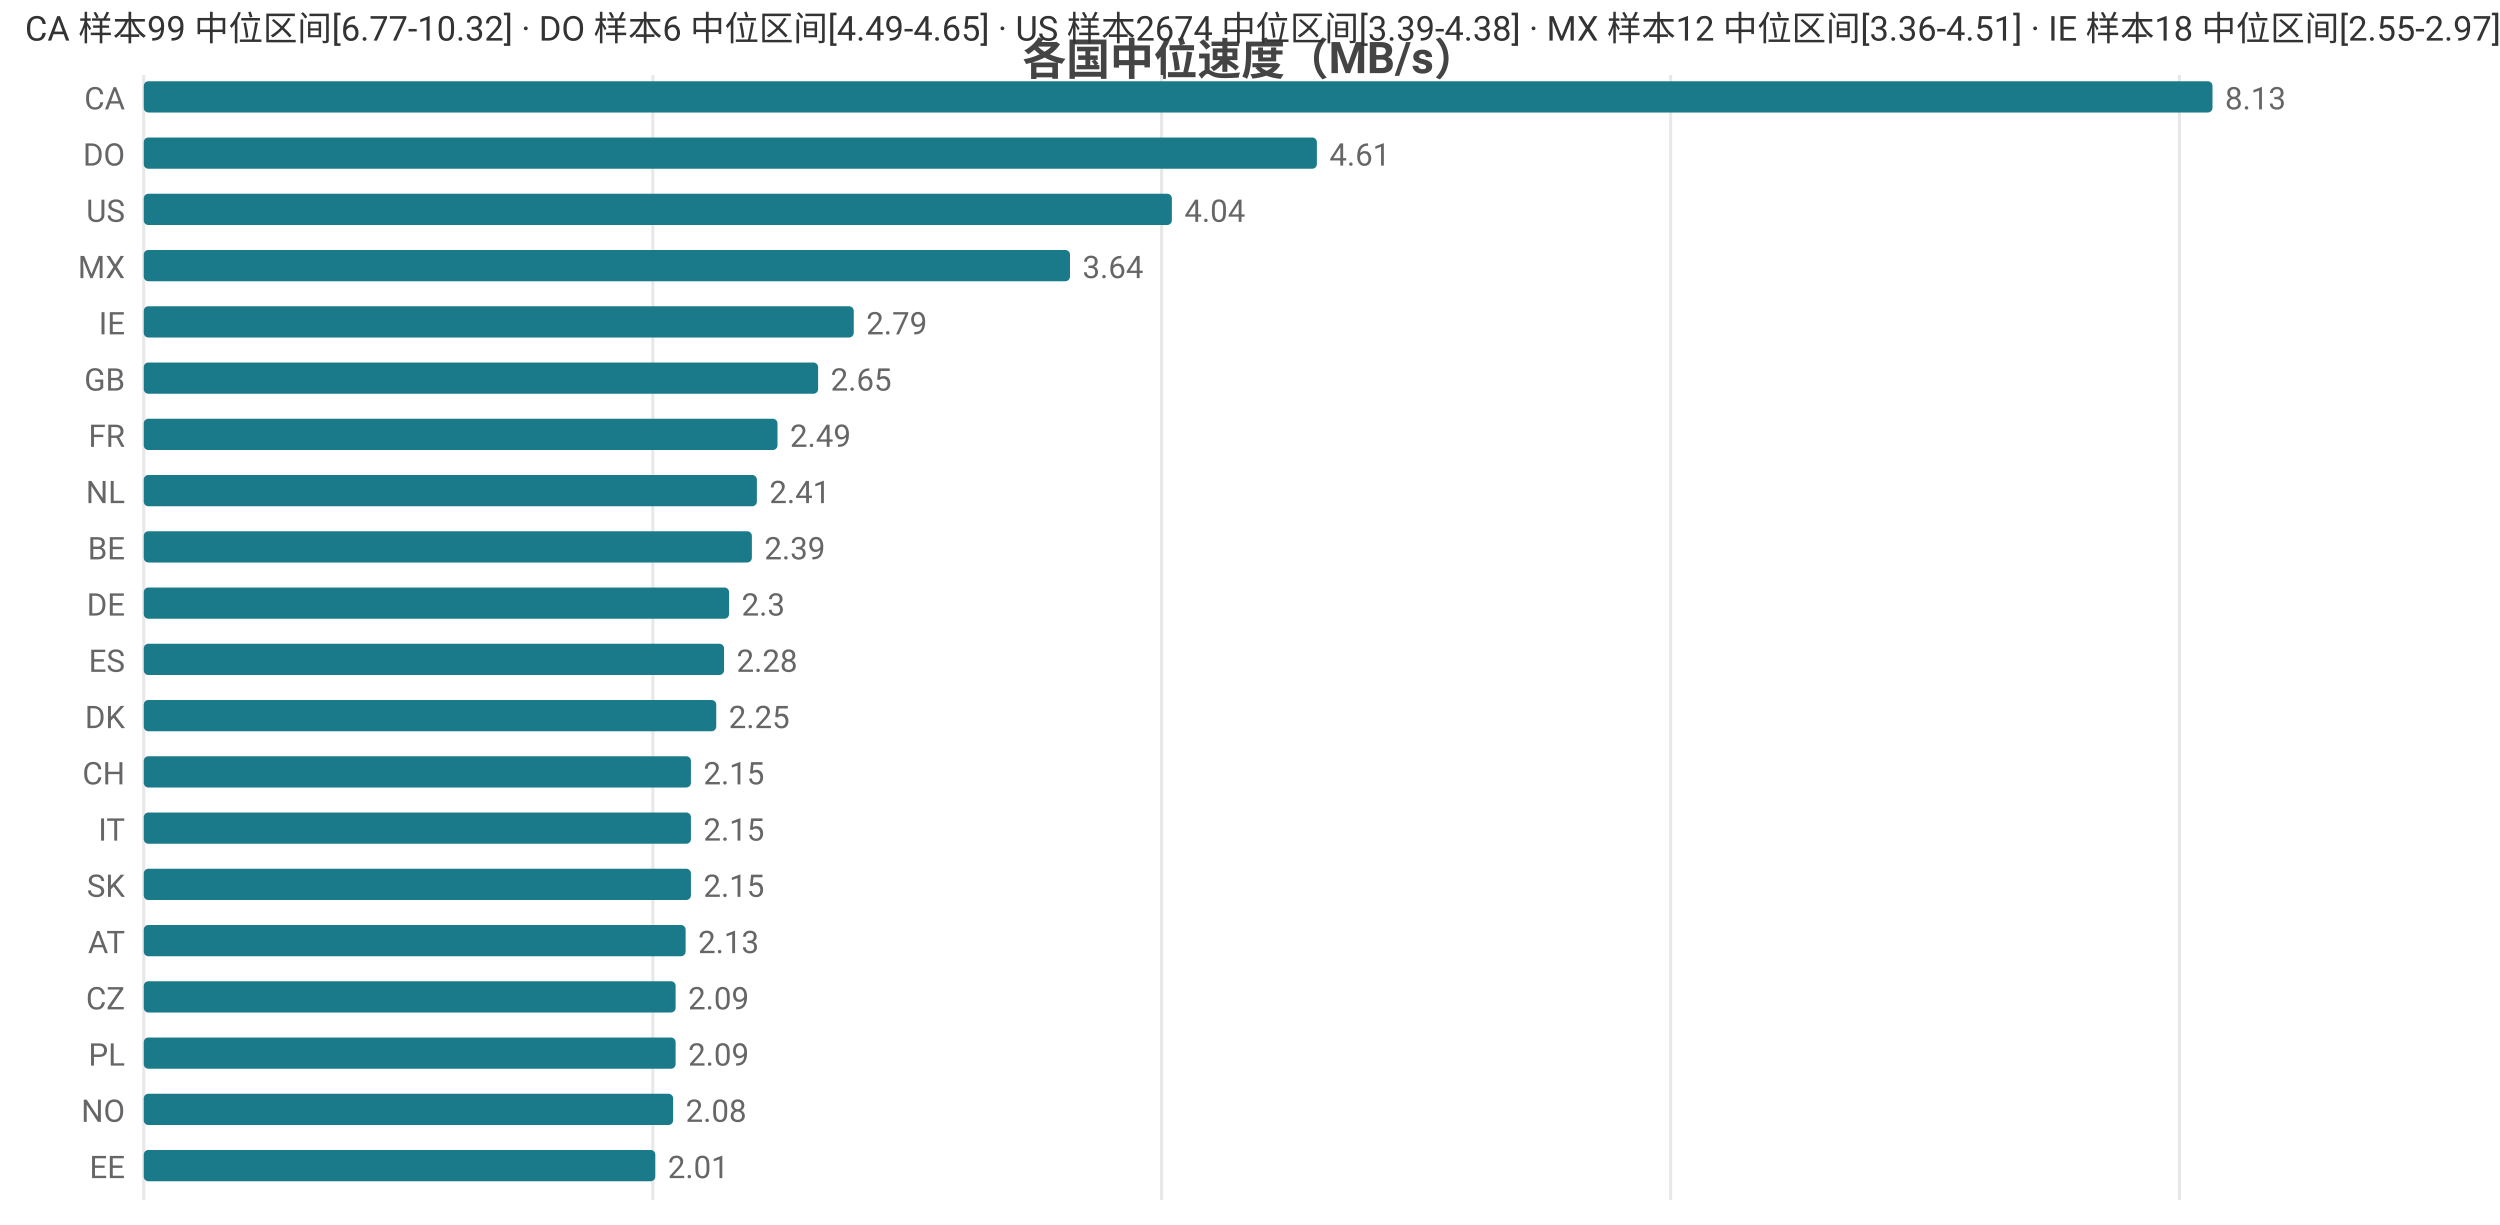
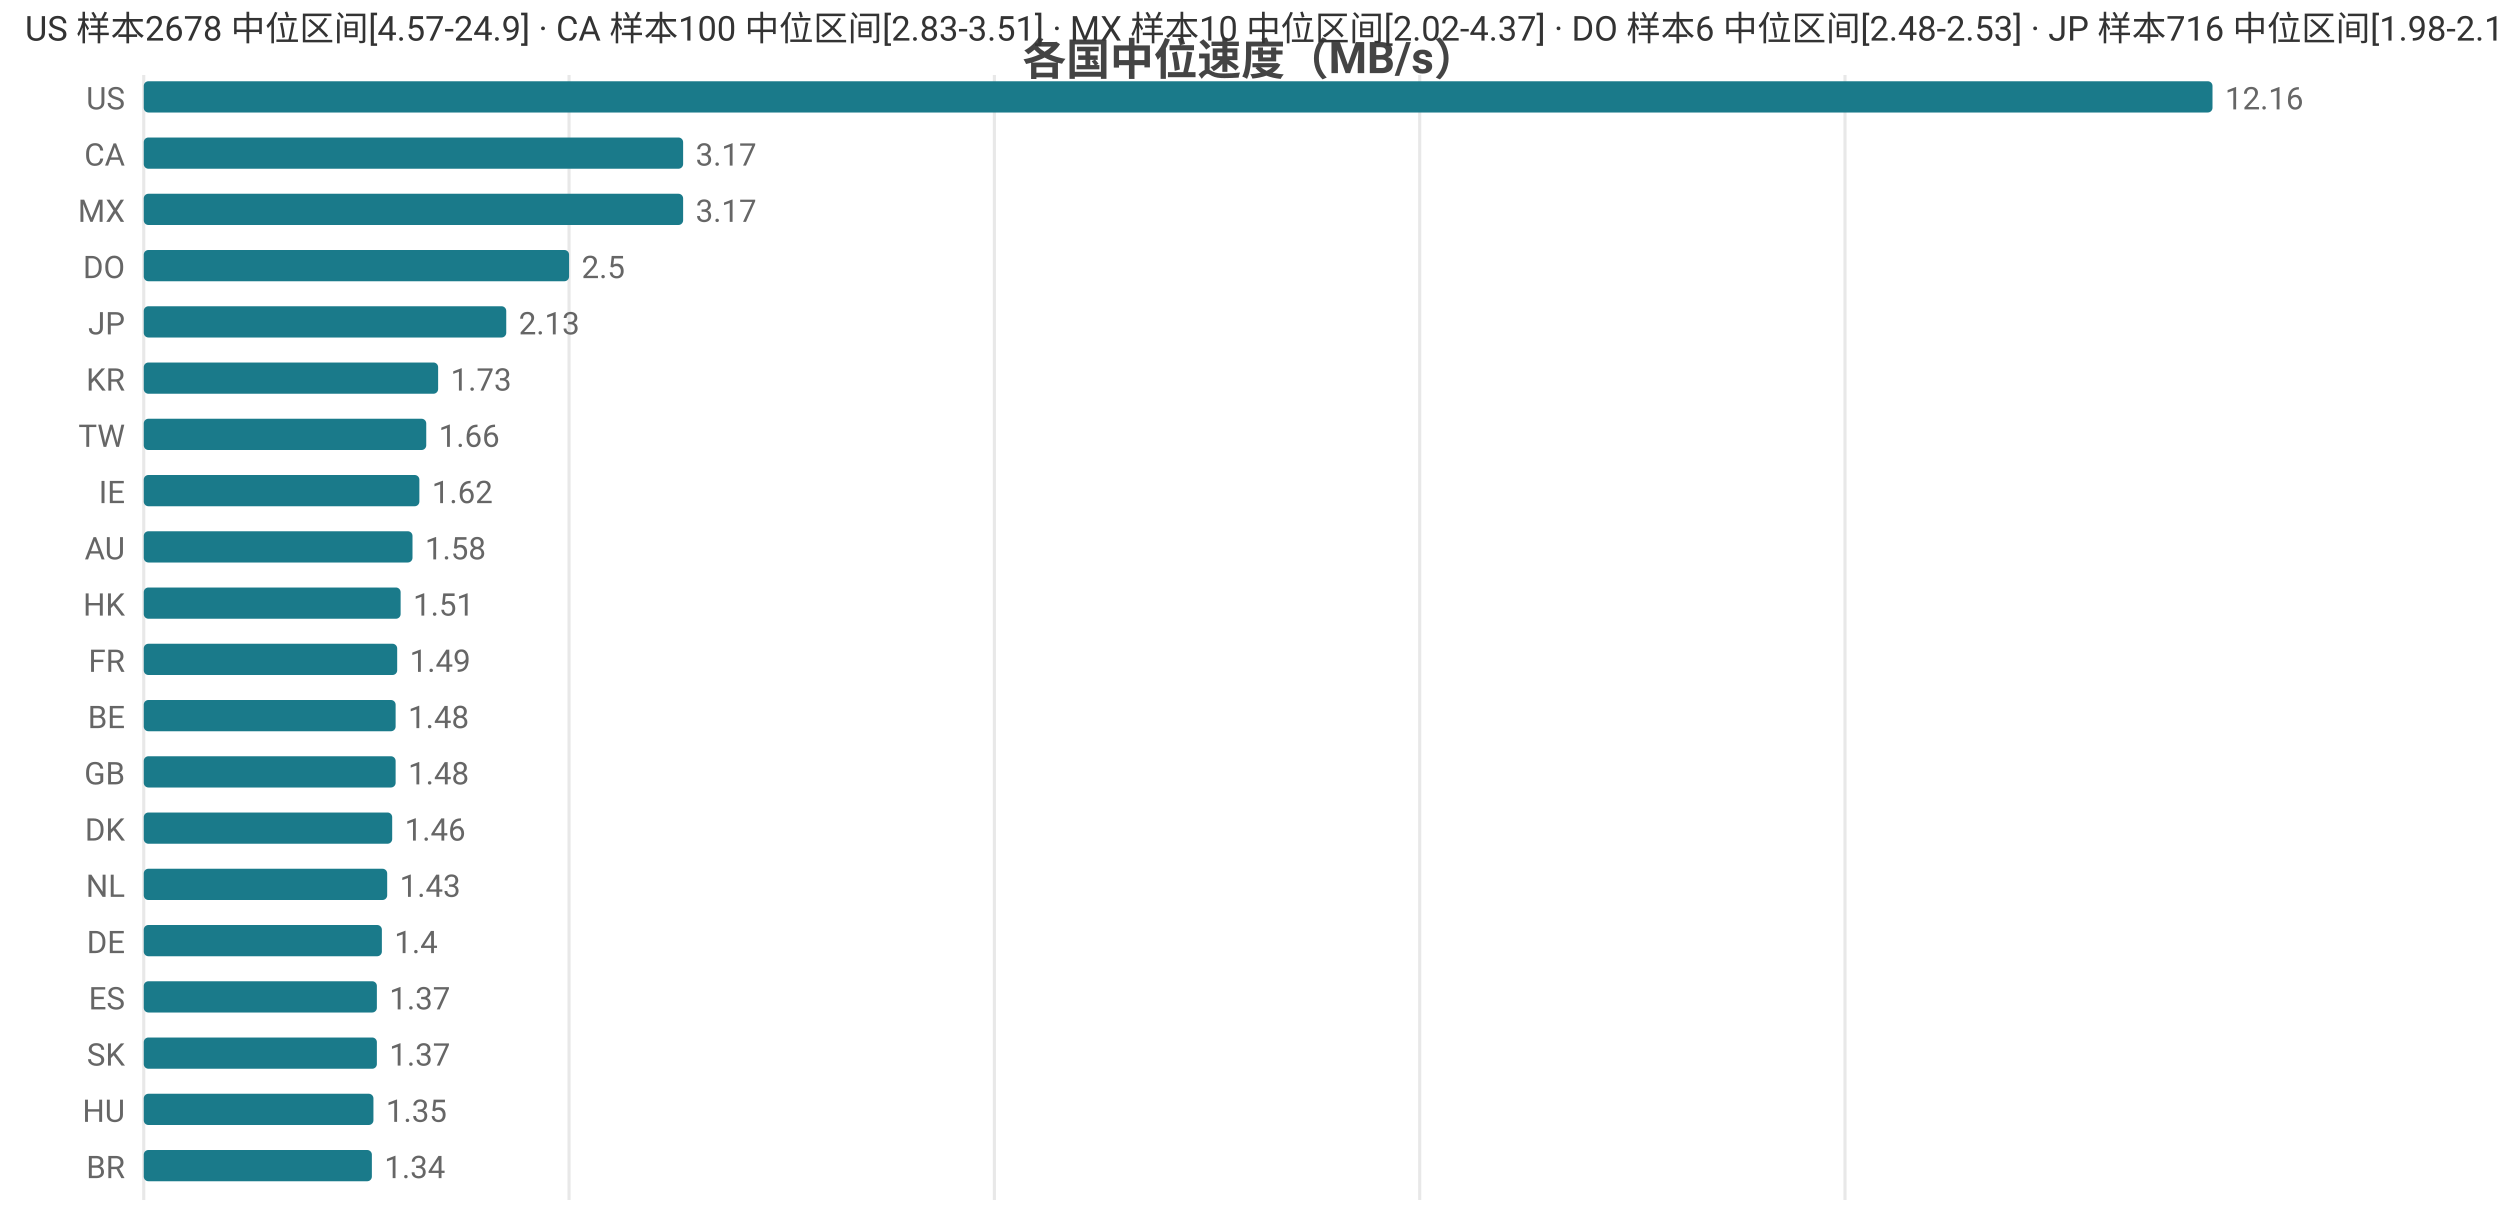
<svg xmlns="http://www.w3.org/2000/svg" width="800" height="392" viewBox="0 0 800 392">
  <rect width="800" height="392" fill="#ffffff" />
  <style>text{font-family:system-ui,-apple-system,'Segoe UI',Roboto,'PingFang SC','Microsoft YaHei','Noto Sans CJK SC',sans-serif}.g{stroke:#e8e8e8;stroke-width:1}.a{stroke:#999;stroke-width:1}.t{font-size:10px;fill:#666}.m{font-size:10px;text-anchor:middle;fill:#666}.e{font-size:10px;text-anchor:end;fill:#666}.l{font-size:11px;fill:#333}.tt{font-size:14px;font-weight:600;text-anchor:middle;fill:#444}.em{font-size:13px;text-anchor:middle;fill:#999}</style>
  <text class="tt" x="400.0" y="24">各国中位速度（MB/s）</text>
  <line class="g" x1="46" y1="24" x2="46" y2="384" />
-   <line class="g" x1="208.9" y1="24" x2="208.9" y2="384" />
-   <line class="g" x1="371.7" y1="24" x2="371.7" y2="384" />
-   <line class="g" x1="534.6" y1="24" x2="534.6" y2="384" />
-   <line class="g" x1="697.4" y1="24" x2="697.4" y2="384" />
-   <text class="e" x="40" y="35">CA</text>
+   <line class="g" x1="182.1" y1="24" x2="182.1" y2="384" />
+   <line class="g" x1="318.2" y1="24" x2="318.2" y2="384" />
+   <line class="g" x1="454.3" y1="24" x2="454.3" y2="384" />
+   <line class="g" x1="590.4" y1="24" x2="590.4" y2="384" />
+   <text class="e" x="40" y="35">US</text>
  <rect x="46" y="26" width="662" height="10" fill="#1a7a8a" rx="1.5" />
-   <text class="t" x="712" y="35">8.13</text>
-   <text class="e" x="40" y="53">DO</text>
-   <rect x="46" y="44" width="375.4" height="10" fill="#1a7a8a" rx="1.5" />
-   <text class="t" x="425.4" y="53">4.61</text>
-   <text class="e" x="40" y="71">US</text>
-   <rect x="46" y="62" width="329.0" height="10" fill="#1a7a8a" rx="1.5" />
-   <text class="t" x="379.0" y="71">4.04</text>
-   <text class="e" x="40" y="89">MX</text>
-   <rect x="46" y="80" width="296.4" height="10" fill="#1a7a8a" rx="1.5" />
-   <text class="t" x="346.4" y="89">3.64</text>
-   <text class="e" x="40" y="107">IE</text>
-   <rect x="46" y="98" width="227.2" height="10" fill="#1a7a8a" rx="1.5" />
-   <text class="t" x="277.2" y="107">2.79</text>
-   <text class="e" x="40" y="125">GB</text>
-   <rect x="46" y="116" width="215.8" height="10" fill="#1a7a8a" rx="1.5" />
-   <text class="t" x="265.8" y="125">2.65</text>
-   <text class="e" x="40" y="143">FR</text>
-   <rect x="46" y="134" width="202.8" height="10" fill="#1a7a8a" rx="1.5" />
-   <text class="t" x="252.8" y="143">2.49</text>
-   <text class="e" x="40" y="161">NL</text>
-   <rect x="46" y="152" width="196.2" height="10" fill="#1a7a8a" rx="1.5" />
-   <text class="t" x="246.2" y="161">2.41</text>
-   <text class="e" x="40" y="179">BE</text>
-   <rect x="46" y="170" width="194.6" height="10" fill="#1a7a8a" rx="1.5" />
-   <text class="t" x="244.6" y="179">2.39</text>
-   <text class="e" x="40" y="197">DE</text>
-   <rect x="46" y="188" width="187.3" height="10" fill="#1a7a8a" rx="1.5" />
-   <text class="t" x="237.3" y="197">2.3</text>
-   <text class="e" x="40" y="215">ES</text>
-   <rect x="46" y="206" width="185.7" height="10" fill="#1a7a8a" rx="1.5" />
-   <text class="t" x="235.7" y="215">2.28</text>
-   <text class="e" x="40" y="233">DK</text>
-   <rect x="46" y="224" width="183.2" height="10" fill="#1a7a8a" rx="1.5" />
-   <text class="t" x="233.2" y="233">2.25</text>
-   <text class="e" x="40" y="251">CH</text>
-   <rect x="46" y="242" width="175.1" height="10" fill="#1a7a8a" rx="1.5" />
-   <text class="t" x="225.1" y="251">2.15</text>
-   <text class="e" x="40" y="269">IT</text>
-   <rect x="46" y="260" width="175.1" height="10" fill="#1a7a8a" rx="1.5" />
-   <text class="t" x="225.1" y="269">2.15</text>
-   <text class="e" x="40" y="287">SK</text>
-   <rect x="46" y="278" width="175.1" height="10" fill="#1a7a8a" rx="1.5" />
-   <text class="t" x="225.1" y="287">2.15</text>
-   <text class="e" x="40" y="305">AT</text>
-   <rect x="46" y="296" width="173.4" height="10" fill="#1a7a8a" rx="1.5" />
-   <text class="t" x="223.4" y="305">2.13</text>
-   <text class="e" x="40" y="323">CZ</text>
-   <rect x="46" y="314" width="170.2" height="10" fill="#1a7a8a" rx="1.5" />
-   <text class="t" x="220.2" y="323">2.09</text>
-   <text class="e" x="40" y="341">PL</text>
-   <rect x="46" y="332" width="170.2" height="10" fill="#1a7a8a" rx="1.5" />
-   <text class="t" x="220.2" y="341">2.09</text>
-   <text class="e" x="40" y="359">NO</text>
-   <rect x="46" y="350" width="169.4" height="10" fill="#1a7a8a" rx="1.5" />
-   <text class="t" x="219.4" y="359">2.08</text>
-   <text class="e" x="40" y="377">EE</text>
-   <rect x="46" y="368" width="163.7" height="10" fill="#1a7a8a" rx="1.5" />
-   <text class="t" x="213.7" y="377">2.01</text>
-   <text class="l" x="8" y="13">CA 样本99 中位区间[6.77-10.32] · DO 样本6 中位区间[4.49-4.65] · US 样本2674 中位区间[3.39-4.38] · MX 样本12 中位区间[3.36-4.51] · IE 样本18 中位区间[2.55-2.97]</text>
+   <text class="t" x="712" y="35">12.16</text>
+   <text class="e" x="40" y="53">CA</text>
+   <rect x="46" y="44" width="172.6" height="10" fill="#1a7a8a" rx="1.5" />
+   <text class="t" x="222.6" y="53">3.17</text>
+   <text class="e" x="40" y="71">MX</text>
+   <rect x="46" y="62" width="172.6" height="10" fill="#1a7a8a" rx="1.5" />
+   <text class="t" x="222.6" y="71">3.17</text>
+   <text class="e" x="40" y="89">DO</text>
+   <rect x="46" y="80" width="136.1" height="10" fill="#1a7a8a" rx="1.5" />
+   <text class="t" x="186.1" y="89">2.5</text>
+   <text class="e" x="40" y="107">JP</text>
+   <rect x="46" y="98" width="116.0" height="10" fill="#1a7a8a" rx="1.5" />
+   <text class="t" x="166.0" y="107">2.13</text>
+   <text class="e" x="40" y="125">KR</text>
+   <rect x="46" y="116" width="94.2" height="10" fill="#1a7a8a" rx="1.5" />
+   <text class="t" x="144.2" y="125">1.73</text>
+   <text class="e" x="40" y="143">TW</text>
+   <rect x="46" y="134" width="90.4" height="10" fill="#1a7a8a" rx="1.5" />
+   <text class="t" x="140.4" y="143">1.66</text>
+   <text class="e" x="40" y="161">IE</text>
+   <rect x="46" y="152" width="88.2" height="10" fill="#1a7a8a" rx="1.5" />
+   <text class="t" x="138.2" y="161">1.62</text>
+   <text class="e" x="40" y="179">AU</text>
+   <rect x="46" y="170" width="86.0" height="10" fill="#1a7a8a" rx="1.5" />
+   <text class="t" x="136.0" y="179">1.58</text>
+   <text class="e" x="40" y="197">HK</text>
+   <rect x="46" y="188" width="82.2" height="10" fill="#1a7a8a" rx="1.5" />
+   <text class="t" x="132.2" y="197">1.51</text>
+   <text class="e" x="40" y="215">FR</text>
+   <rect x="46" y="206" width="81.1" height="10" fill="#1a7a8a" rx="1.5" />
+   <text class="t" x="131.1" y="215">1.49</text>
+   <text class="e" x="40" y="233">BE</text>
+   <rect x="46" y="224" width="80.6" height="10" fill="#1a7a8a" rx="1.5" />
+   <text class="t" x="130.6" y="233">1.48</text>
+   <text class="e" x="40" y="251">GB</text>
+   <rect x="46" y="242" width="80.6" height="10" fill="#1a7a8a" rx="1.5" />
+   <text class="t" x="130.6" y="251">1.48</text>
+   <text class="e" x="40" y="269">DK</text>
+   <rect x="46" y="260" width="79.5" height="10" fill="#1a7a8a" rx="1.5" />
+   <text class="t" x="129.5" y="269">1.46</text>
+   <text class="e" x="40" y="287">NL</text>
+   <rect x="46" y="278" width="77.9" height="10" fill="#1a7a8a" rx="1.5" />
+   <text class="t" x="127.9" y="287">1.43</text>
+   <text class="e" x="40" y="305">DE</text>
+   <rect x="46" y="296" width="76.2" height="10" fill="#1a7a8a" rx="1.5" />
+   <text class="t" x="126.2" y="305">1.4</text>
+   <text class="e" x="40" y="323">ES</text>
+   <rect x="46" y="314" width="74.6" height="10" fill="#1a7a8a" rx="1.5" />
+   <text class="t" x="124.6" y="323">1.37</text>
+   <text class="e" x="40" y="341">SK</text>
+   <rect x="46" y="332" width="74.6" height="10" fill="#1a7a8a" rx="1.5" />
+   <text class="t" x="124.6" y="341">1.37</text>
+   <text class="e" x="40" y="359">HU</text>
+   <rect x="46" y="350" width="73.5" height="10" fill="#1a7a8a" rx="1.5" />
+   <text class="t" x="123.5" y="359">1.35</text>
+   <text class="e" x="40" y="377">BR</text>
+   <rect x="46" y="368" width="73.0" height="10" fill="#1a7a8a" rx="1.5" />
+   <text class="t" x="123.0" y="377">1.34</text>
+   <text class="l" x="8" y="13">US 样本2678 中位区间[4.57-24.9] · CA 样本100 中位区间[2.83-3.51] · MX 样本10 中位区间[2.02-4.37] · DO 样本6 中位区间[2.48-2.53] · JP 样本716 中位区间[1.98-2.17]</text>
</svg>
